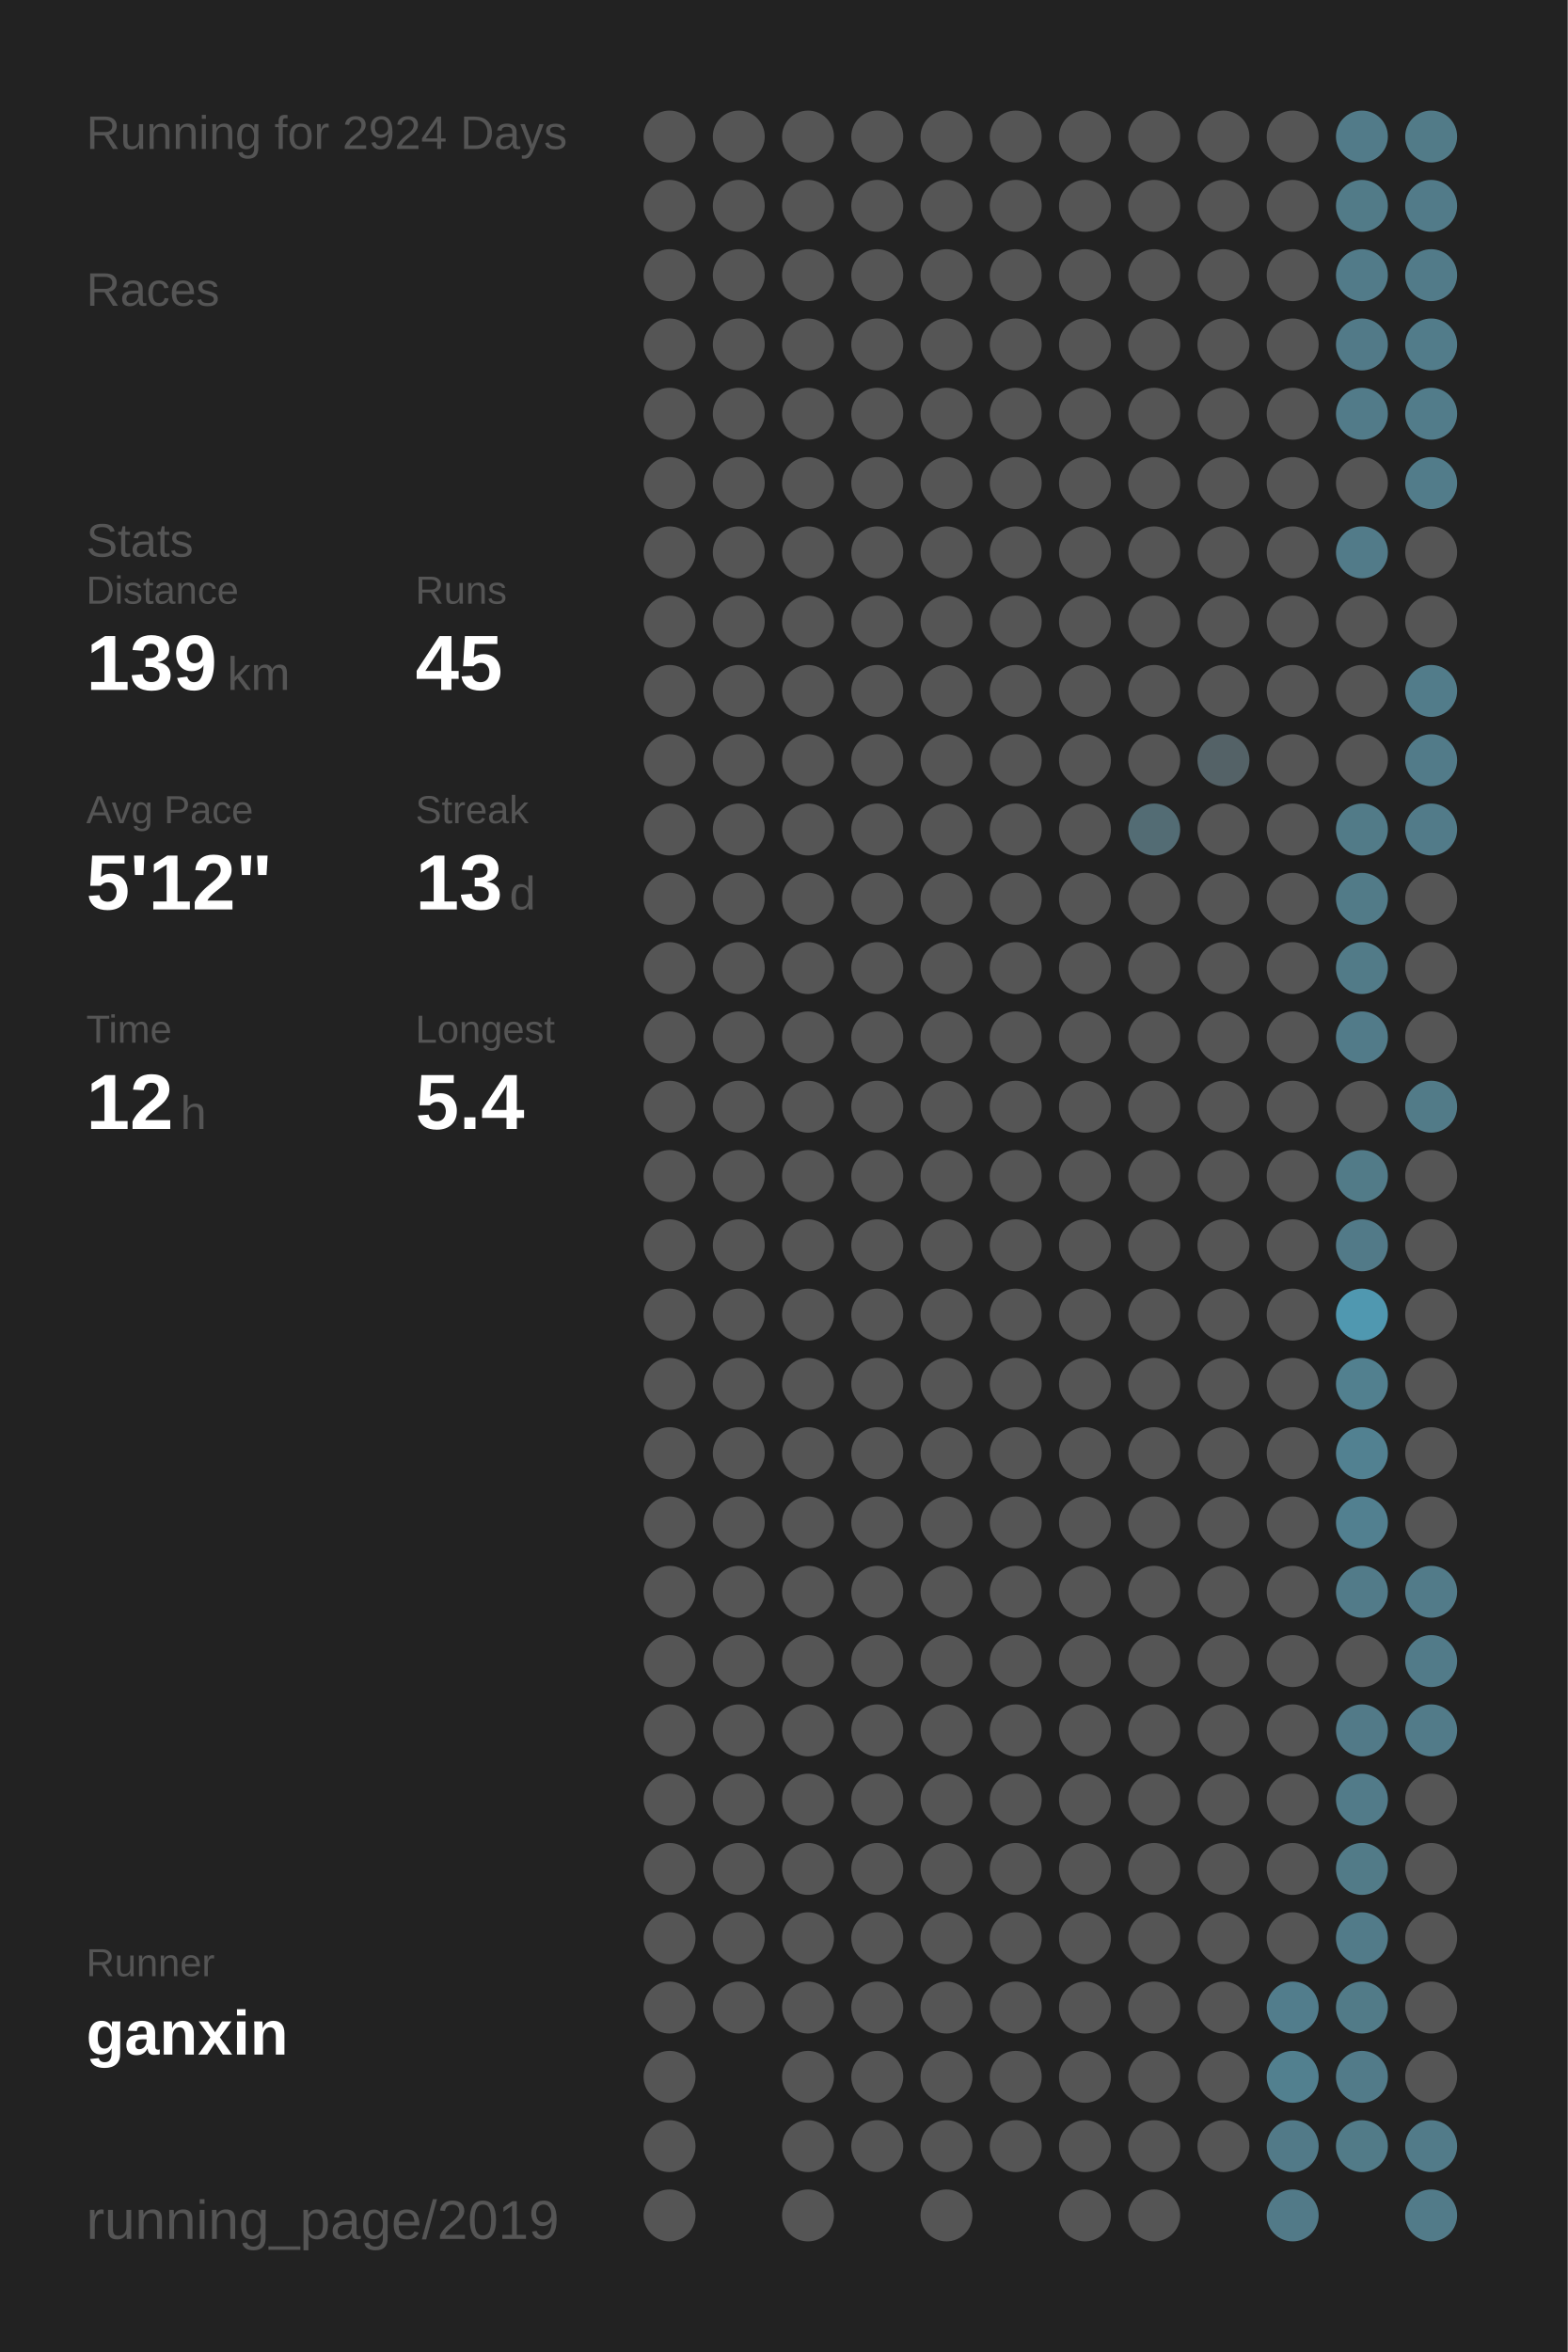
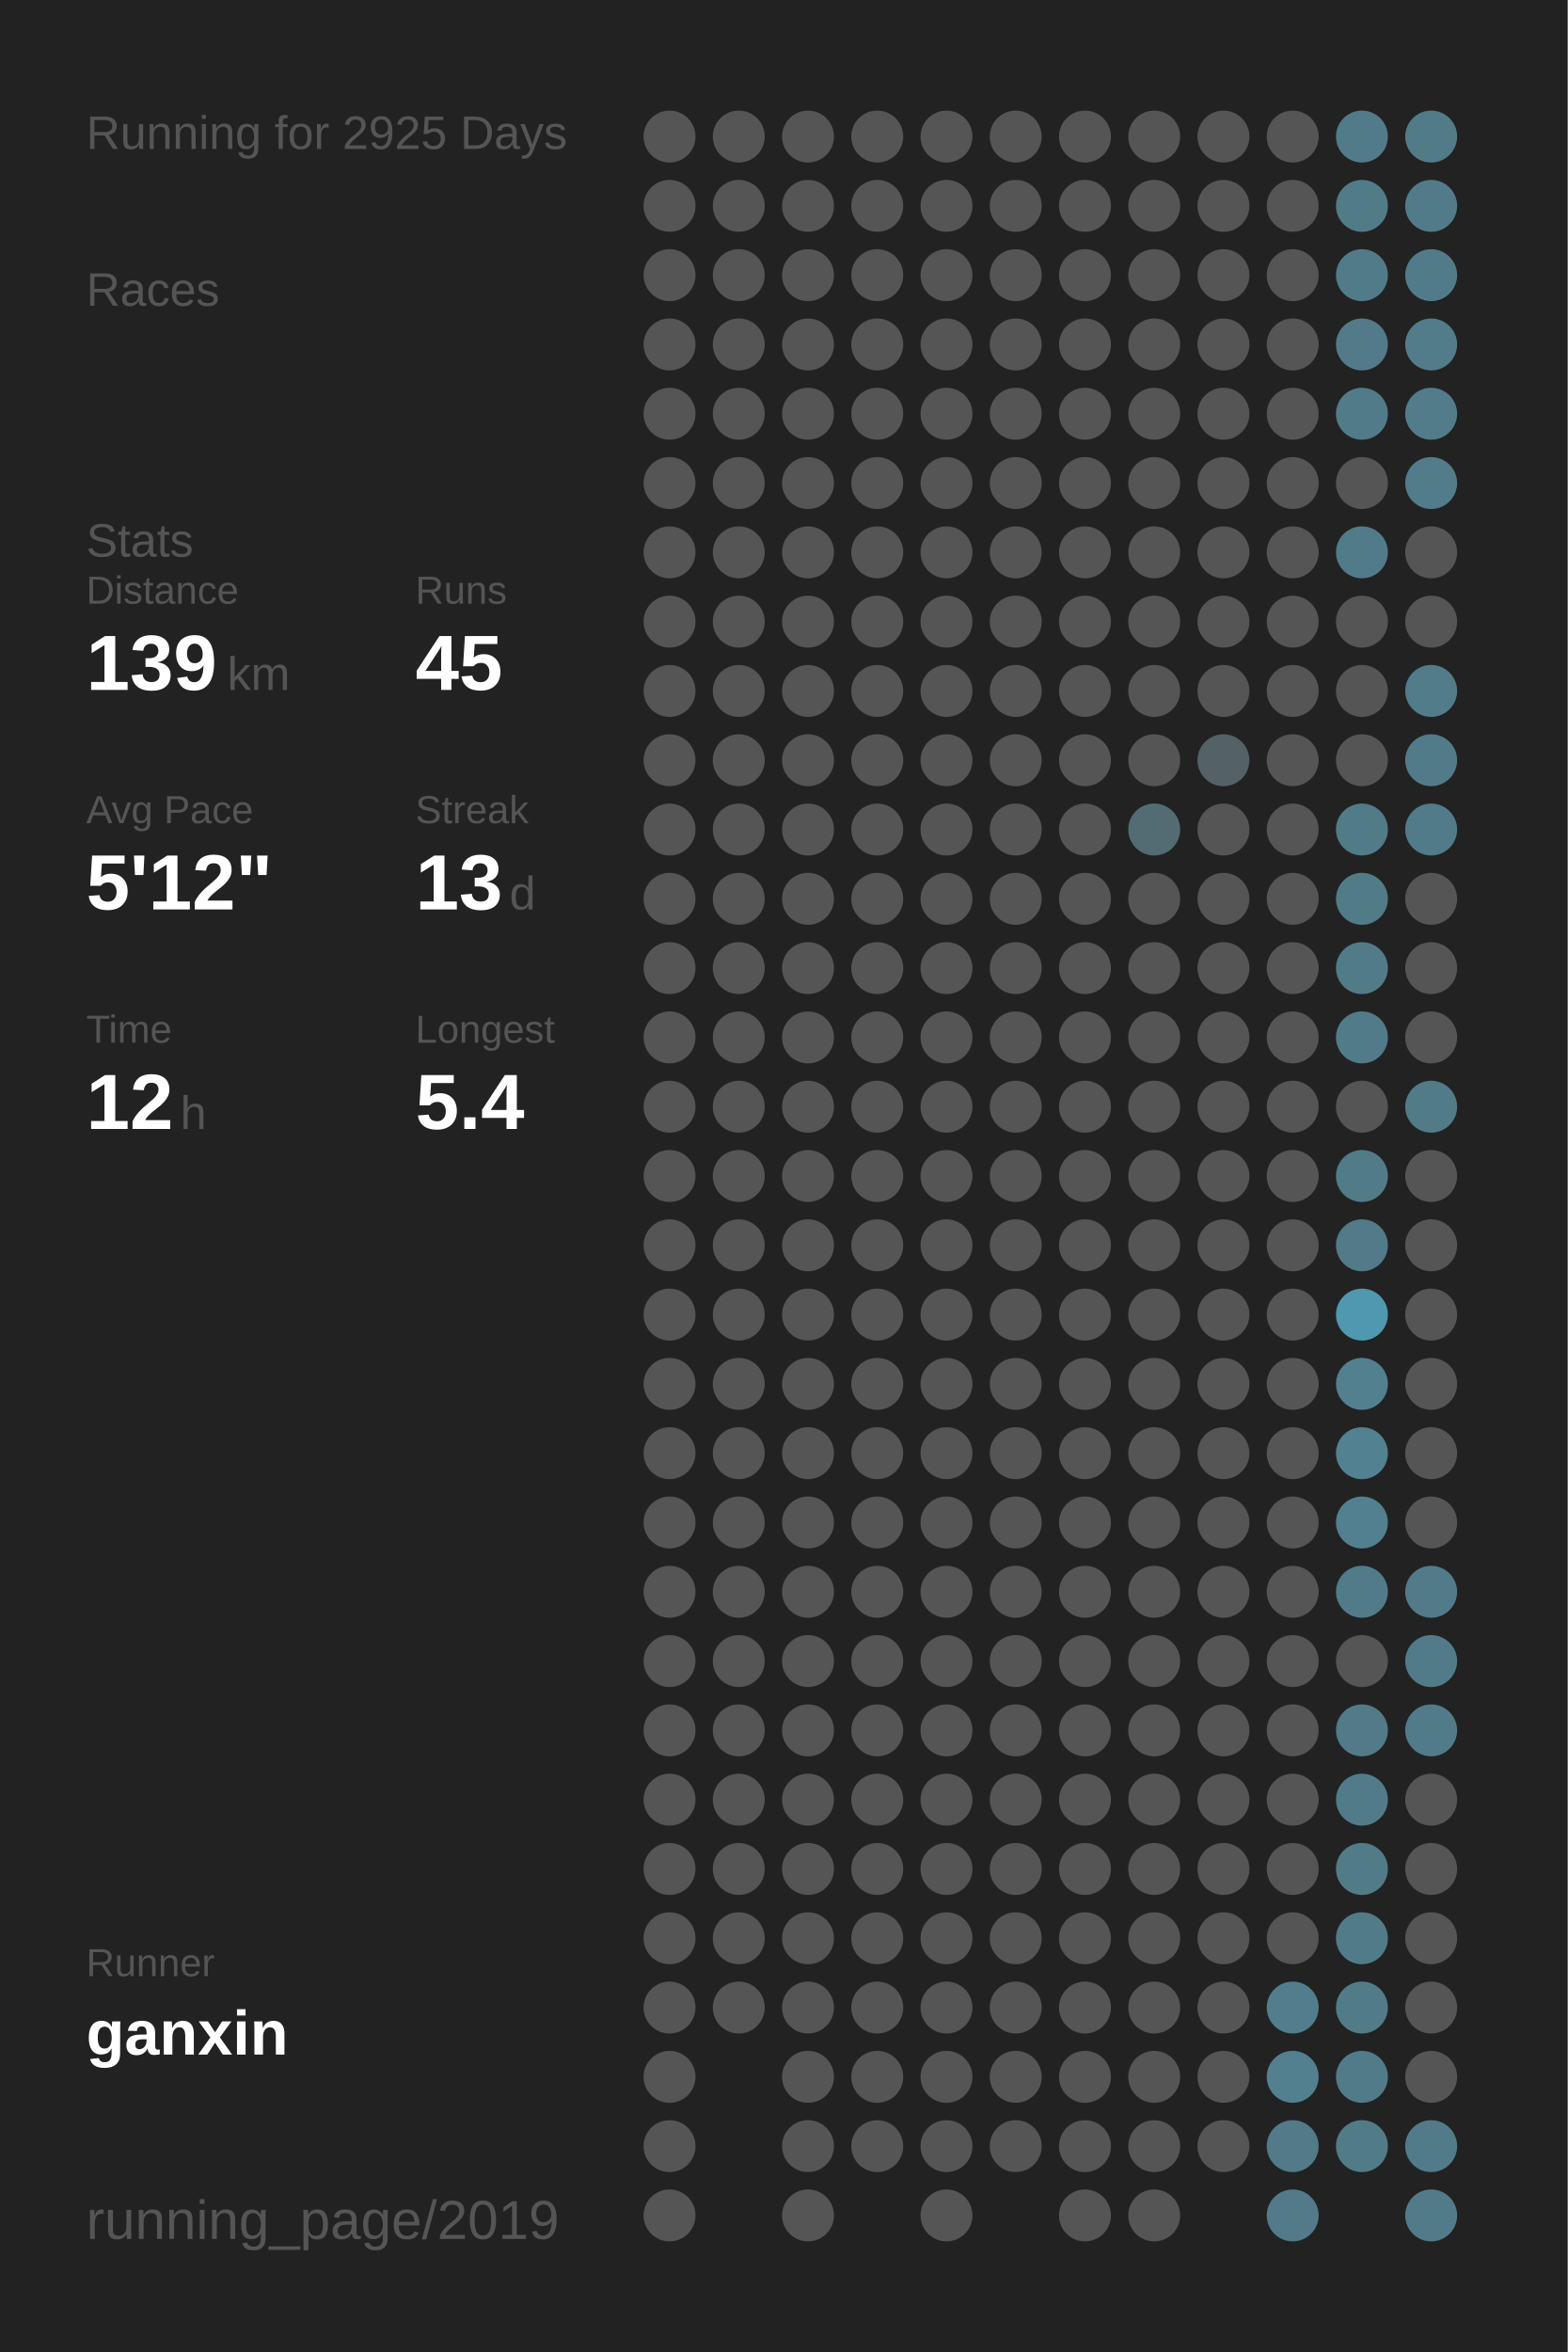
<svg xmlns="http://www.w3.org/2000/svg" baseProfile="full" height="300mm" version="1.1" viewBox="0,0,200,300" width="200mm">
  <defs />
  <rect fill="#222222" height="300" width="200" x="0" y="0" />
-   <text fill="#555555" style="font-size:6px; font-family:Arial;" x="11" y="19">Running for 2924 Days</text>
+   <text fill="#555555" style="font-size:6px; font-family:Arial;" x="11" y="19">Running for 2925 Days</text>
  <text fill="#555555" style="font-size:6px; font-family:Arial;" x="11" y="39">Races</text>
  <text fill="#555555" style="font-size:6px; font-family:Arial;" x="11" y="71">Stats</text>
  <text fill="#555555" style="font-size:5px; font-family:Arial;" x="11" y="77">Distance</text>
  <text fill="#FFFFFF" style="font-size:10px; font-family:Arial; font-weight:bold;" x="11" y="88">139</text>
  <text fill="#555555" style="font-size:6px; font-family:Arial;" x="29" y="88">km</text>
  <text fill="#555555" style="font-size:5px; font-family:Arial;" x="53" y="77">Runs</text>
  <text fill="#FFFFFF" style="font-size:10px; font-family:Arial; font-weight:bold;" x="53" y="88">45</text>
  <text fill="#555555" style="font-size:5px; font-family:Arial;" x="11" y="105">Avg Pace</text>
  <text fill="#FFFFFF" style="font-size:10px; font-family:Arial; font-weight:bold;" x="11" y="116">5'12"</text>
  <text fill="#555555" style="font-size:5px; font-family:Arial;" x="53" y="105">Streak</text>
  <text fill="#FFFFFF" style="font-size:10px; font-family:Arial; font-weight:bold;" x="53" y="116">13</text>
  <text fill="#555555" style="font-size:6px; font-family:Arial;" x="65" y="116">d</text>
  <text fill="#555555" style="font-size:5px; font-family:Arial;" x="11" y="133">Time</text>
  <text fill="#FFFFFF" style="font-size:10px; font-family:Arial; font-weight:bold;" x="11" y="144">12</text>
  <text fill="#555555" style="font-size:6px; font-family:Arial;" x="23" y="144">h</text>
  <text fill="#555555" style="font-size:5px; font-family:Arial;" x="53" y="133">Longest</text>
  <text fill="#FFFFFF" style="font-size:10px; font-family:Arial; font-weight:bold;" x="53" y="144">5.4</text>
  <text fill="#555555" style="font-size:5px; font-family:Arial;" x="11" y="252.065">Runner</text>
  <text fill="#FFFFFF" style="font-size:8px; font-family:Arial; font-weight:bold;" x="11" y="262.065">ganxin</text>
  <text fill="#555555" style="font-size:7px; font-family:Arial;" x="11" y="285.581">running_page/2019</text>
  <circle cx="85.417" cy="17.419" fill="#555555" r="3.312" />
  <circle cx="85.417" cy="26.258" fill="#555555" r="3.312" />
  <circle cx="85.417" cy="35.097" fill="#555555" r="3.312" />
  <circle cx="85.417" cy="43.935" fill="#555555" r="3.312" />
  <circle cx="85.417" cy="52.774" fill="#555555" r="3.312" />
  <circle cx="85.417" cy="61.613" fill="#555555" r="3.312" />
  <circle cx="85.417" cy="70.452" fill="#555555" r="3.312" />
  <circle cx="85.417" cy="79.29" fill="#555555" r="3.312" />
  <circle cx="85.417" cy="88.129" fill="#555555" r="3.312" />
  <circle cx="85.417" cy="96.968" fill="#555555" r="3.312" />
  <circle cx="85.417" cy="105.806" fill="#555555" r="3.312" />
  <circle cx="85.417" cy="114.645" fill="#555555" r="3.312" />
  <circle cx="85.417" cy="123.484" fill="#555555" r="3.312" />
  <circle cx="85.417" cy="132.323" fill="#555555" r="3.312" />
  <circle cx="85.417" cy="141.161" fill="#555555" r="3.312" />
  <circle cx="85.417" cy="150" fill="#555555" r="3.312" />
  <circle cx="85.417" cy="158.839" fill="#555555" r="3.312" />
  <circle cx="85.417" cy="167.677" fill="#555555" r="3.312" />
  <circle cx="85.417" cy="176.516" fill="#555555" r="3.312" />
  <circle cx="85.417" cy="185.355" fill="#555555" r="3.312" />
  <circle cx="85.417" cy="194.194" fill="#555555" r="3.312" />
  <circle cx="85.417" cy="203.032" fill="#555555" r="3.312" />
  <circle cx="85.417" cy="211.871" fill="#555555" r="3.312" />
  <circle cx="85.417" cy="220.71" fill="#555555" r="3.312" />
  <circle cx="85.417" cy="229.548" fill="#555555" r="3.312" />
  <circle cx="85.417" cy="238.387" fill="#555555" r="3.312" />
  <circle cx="85.417" cy="247.226" fill="#555555" r="3.312" />
  <circle cx="85.417" cy="256.065" fill="#555555" r="3.312" />
  <circle cx="85.417" cy="264.903" fill="#555555" r="3.312" />
  <circle cx="85.417" cy="273.742" fill="#555555" r="3.312" />
  <circle cx="85.417" cy="282.581" fill="#555555" r="3.312" />
  <circle cx="94.25" cy="17.419" fill="#555555" r="3.312" />
  <circle cx="94.25" cy="26.258" fill="#555555" r="3.312" />
  <circle cx="94.25" cy="35.097" fill="#555555" r="3.312" />
  <circle cx="94.25" cy="43.935" fill="#555555" r="3.312" />
  <circle cx="94.25" cy="52.774" fill="#555555" r="3.312" />
  <circle cx="94.25" cy="61.613" fill="#555555" r="3.312" />
  <circle cx="94.25" cy="70.452" fill="#555555" r="3.312" />
  <circle cx="94.25" cy="79.29" fill="#555555" r="3.312" />
  <circle cx="94.25" cy="88.129" fill="#555555" r="3.312" />
  <circle cx="94.25" cy="96.968" fill="#555555" r="3.312" />
  <circle cx="94.25" cy="105.806" fill="#555555" r="3.312" />
  <circle cx="94.25" cy="114.645" fill="#555555" r="3.312" />
  <circle cx="94.25" cy="123.484" fill="#555555" r="3.312" />
  <circle cx="94.25" cy="132.323" fill="#555555" r="3.312" />
  <circle cx="94.25" cy="141.161" fill="#555555" r="3.312" />
  <circle cx="94.25" cy="150" fill="#555555" r="3.312" />
  <circle cx="94.25" cy="158.839" fill="#555555" r="3.312" />
  <circle cx="94.25" cy="167.677" fill="#555555" r="3.312" />
  <circle cx="94.25" cy="176.516" fill="#555555" r="3.312" />
  <circle cx="94.25" cy="185.355" fill="#555555" r="3.312" />
  <circle cx="94.25" cy="194.194" fill="#555555" r="3.312" />
  <circle cx="94.25" cy="203.032" fill="#555555" r="3.312" />
  <circle cx="94.25" cy="211.871" fill="#555555" r="3.312" />
  <circle cx="94.25" cy="220.71" fill="#555555" r="3.312" />
  <circle cx="94.25" cy="229.548" fill="#555555" r="3.312" />
  <circle cx="94.25" cy="238.387" fill="#555555" r="3.312" />
  <circle cx="94.25" cy="247.226" fill="#555555" r="3.312" />
  <circle cx="94.25" cy="256.065" fill="#555555" r="3.312" />
  <circle cx="103.083" cy="17.419" fill="#555555" r="3.312" />
  <circle cx="103.083" cy="26.258" fill="#555555" r="3.312" />
  <circle cx="103.083" cy="35.097" fill="#555555" r="3.312" />
  <circle cx="103.083" cy="43.935" fill="#555555" r="3.312" />
  <circle cx="103.083" cy="52.774" fill="#555555" r="3.312" />
  <circle cx="103.083" cy="61.613" fill="#555555" r="3.312" />
  <circle cx="103.083" cy="70.452" fill="#555555" r="3.312" />
  <circle cx="103.083" cy="79.29" fill="#555555" r="3.312" />
  <circle cx="103.083" cy="88.129" fill="#555555" r="3.312" />
  <circle cx="103.083" cy="96.968" fill="#555555" r="3.312" />
  <circle cx="103.083" cy="105.806" fill="#555555" r="3.312" />
  <circle cx="103.083" cy="114.645" fill="#555555" r="3.312" />
  <circle cx="103.083" cy="123.484" fill="#555555" r="3.312" />
  <circle cx="103.083" cy="132.323" fill="#555555" r="3.312" />
  <circle cx="103.083" cy="141.161" fill="#555555" r="3.312" />
  <circle cx="103.083" cy="150" fill="#555555" r="3.312" />
  <circle cx="103.083" cy="158.839" fill="#555555" r="3.312" />
  <circle cx="103.083" cy="167.677" fill="#555555" r="3.312" />
  <circle cx="103.083" cy="176.516" fill="#555555" r="3.312" />
  <circle cx="103.083" cy="185.355" fill="#555555" r="3.312" />
  <circle cx="103.083" cy="194.194" fill="#555555" r="3.312" />
  <circle cx="103.083" cy="203.032" fill="#555555" r="3.312" />
  <circle cx="103.083" cy="211.871" fill="#555555" r="3.312" />
  <circle cx="103.083" cy="220.71" fill="#555555" r="3.312" />
  <circle cx="103.083" cy="229.548" fill="#555555" r="3.312" />
  <circle cx="103.083" cy="238.387" fill="#555555" r="3.312" />
  <circle cx="103.083" cy="247.226" fill="#555555" r="3.312" />
  <circle cx="103.083" cy="256.065" fill="#555555" r="3.312" />
  <circle cx="103.083" cy="264.903" fill="#555555" r="3.312" />
  <circle cx="103.083" cy="273.742" fill="#555555" r="3.312" />
  <circle cx="103.083" cy="282.581" fill="#555555" r="3.312" />
  <circle cx="111.917" cy="17.419" fill="#555555" r="3.312" />
  <circle cx="111.917" cy="26.258" fill="#555555" r="3.312" />
  <circle cx="111.917" cy="35.097" fill="#555555" r="3.312" />
  <circle cx="111.917" cy="43.935" fill="#555555" r="3.312" />
  <circle cx="111.917" cy="52.774" fill="#555555" r="3.312" />
  <circle cx="111.917" cy="61.613" fill="#555555" r="3.312" />
  <circle cx="111.917" cy="70.452" fill="#555555" r="3.312" />
  <circle cx="111.917" cy="79.29" fill="#555555" r="3.312" />
  <circle cx="111.917" cy="88.129" fill="#555555" r="3.312" />
  <circle cx="111.917" cy="96.968" fill="#555555" r="3.312" />
  <circle cx="111.917" cy="105.806" fill="#555555" r="3.312" />
  <circle cx="111.917" cy="114.645" fill="#555555" r="3.312" />
  <circle cx="111.917" cy="123.484" fill="#555555" r="3.312" />
  <circle cx="111.917" cy="132.323" fill="#555555" r="3.312" />
  <circle cx="111.917" cy="141.161" fill="#555555" r="3.312" />
  <circle cx="111.917" cy="150" fill="#555555" r="3.312" />
  <circle cx="111.917" cy="158.839" fill="#555555" r="3.312" />
  <circle cx="111.917" cy="167.677" fill="#555555" r="3.312" />
  <circle cx="111.917" cy="176.516" fill="#555555" r="3.312" />
  <circle cx="111.917" cy="185.355" fill="#555555" r="3.312" />
  <circle cx="111.917" cy="194.194" fill="#555555" r="3.312" />
  <circle cx="111.917" cy="203.032" fill="#555555" r="3.312" />
  <circle cx="111.917" cy="211.871" fill="#555555" r="3.312" />
  <circle cx="111.917" cy="220.71" fill="#555555" r="3.312" />
  <circle cx="111.917" cy="229.548" fill="#555555" r="3.312" />
  <circle cx="111.917" cy="238.387" fill="#555555" r="3.312" />
  <circle cx="111.917" cy="247.226" fill="#555555" r="3.312" />
  <circle cx="111.917" cy="256.065" fill="#555555" r="3.312" />
  <circle cx="111.917" cy="264.903" fill="#555555" r="3.312" />
  <circle cx="111.917" cy="273.742" fill="#555555" r="3.312" />
  <circle cx="120.75" cy="17.419" fill="#555555" r="3.312" />
  <circle cx="120.75" cy="26.258" fill="#555555" r="3.312" />
  <circle cx="120.75" cy="35.097" fill="#555555" r="3.312" />
  <circle cx="120.75" cy="43.935" fill="#555555" r="3.312" />
  <circle cx="120.75" cy="52.774" fill="#555555" r="3.312" />
  <circle cx="120.75" cy="61.613" fill="#555555" r="3.312" />
  <circle cx="120.75" cy="70.452" fill="#555555" r="3.312" />
  <circle cx="120.75" cy="79.29" fill="#555555" r="3.312" />
  <circle cx="120.75" cy="88.129" fill="#555555" r="3.312" />
  <circle cx="120.75" cy="96.968" fill="#555555" r="3.312" />
  <circle cx="120.75" cy="105.806" fill="#555555" r="3.312" />
  <circle cx="120.75" cy="114.645" fill="#555555" r="3.312" />
  <circle cx="120.75" cy="123.484" fill="#555555" r="3.312" />
  <circle cx="120.75" cy="132.323" fill="#555555" r="3.312" />
  <circle cx="120.75" cy="141.161" fill="#555555" r="3.312" />
  <circle cx="120.75" cy="150" fill="#555555" r="3.312" />
  <circle cx="120.75" cy="158.839" fill="#555555" r="3.312" />
  <circle cx="120.75" cy="167.677" fill="#555555" r="3.312" />
  <circle cx="120.75" cy="176.516" fill="#555555" r="3.312" />
  <circle cx="120.75" cy="185.355" fill="#555555" r="3.312" />
  <circle cx="120.75" cy="194.194" fill="#555555" r="3.312" />
  <circle cx="120.75" cy="203.032" fill="#555555" r="3.312" />
  <circle cx="120.75" cy="211.871" fill="#555555" r="3.312" />
  <circle cx="120.75" cy="220.71" fill="#555555" r="3.312" />
  <circle cx="120.75" cy="229.548" fill="#555555" r="3.312" />
  <circle cx="120.75" cy="238.387" fill="#555555" r="3.312" />
  <circle cx="120.75" cy="247.226" fill="#555555" r="3.312" />
  <circle cx="120.75" cy="256.065" fill="#555555" r="3.312" />
  <circle cx="120.75" cy="264.903" fill="#555555" r="3.312" />
  <circle cx="120.75" cy="273.742" fill="#555555" r="3.312" />
  <circle cx="120.75" cy="282.581" fill="#555555" r="3.312" />
  <circle cx="129.583" cy="17.419" fill="#555555" r="3.312" />
  <circle cx="129.583" cy="26.258" fill="#555555" r="3.312" />
  <circle cx="129.583" cy="35.097" fill="#555555" r="3.312" />
  <circle cx="129.583" cy="43.935" fill="#555555" r="3.312" />
  <circle cx="129.583" cy="52.774" fill="#555555" r="3.312" />
  <circle cx="129.583" cy="61.613" fill="#555555" r="3.312" />
  <circle cx="129.583" cy="70.452" fill="#555555" r="3.312" />
  <circle cx="129.583" cy="79.29" fill="#555555" r="3.312" />
  <circle cx="129.583" cy="88.129" fill="#555555" r="3.312" />
  <circle cx="129.583" cy="96.968" fill="#555555" r="3.312" />
  <circle cx="129.583" cy="105.806" fill="#555555" r="3.312" />
  <circle cx="129.583" cy="114.645" fill="#555555" r="3.312" />
  <circle cx="129.583" cy="123.484" fill="#555555" r="3.312" />
  <circle cx="129.583" cy="132.323" fill="#555555" r="3.312" />
  <circle cx="129.583" cy="141.161" fill="#555555" r="3.312" />
  <circle cx="129.583" cy="150" fill="#555555" r="3.312" />
  <circle cx="129.583" cy="158.839" fill="#555555" r="3.312" />
  <circle cx="129.583" cy="167.677" fill="#555555" r="3.312" />
  <circle cx="129.583" cy="176.516" fill="#555555" r="3.312" />
  <circle cx="129.583" cy="185.355" fill="#555555" r="3.312" />
  <circle cx="129.583" cy="194.194" fill="#555555" r="3.312" />
  <circle cx="129.583" cy="203.032" fill="#555555" r="3.312" />
  <circle cx="129.583" cy="211.871" fill="#555555" r="3.312" />
  <circle cx="129.583" cy="220.71" fill="#555555" r="3.312" />
  <circle cx="129.583" cy="229.548" fill="#555555" r="3.312" />
  <circle cx="129.583" cy="238.387" fill="#555555" r="3.312" />
  <circle cx="129.583" cy="247.226" fill="#555555" r="3.312" />
  <circle cx="129.583" cy="256.065" fill="#555555" r="3.312" />
  <circle cx="129.583" cy="264.903" fill="#555555" r="3.312" />
  <circle cx="129.583" cy="273.742" fill="#555555" r="3.312" />
  <circle cx="138.417" cy="17.419" fill="#555555" r="3.312" />
  <circle cx="138.417" cy="26.258" fill="#555555" r="3.312" />
  <circle cx="138.417" cy="35.097" fill="#555555" r="3.312" />
  <circle cx="138.417" cy="43.935" fill="#555555" r="3.312" />
  <circle cx="138.417" cy="52.774" fill="#555555" r="3.312" />
  <circle cx="138.417" cy="61.613" fill="#555555" r="3.312" />
  <circle cx="138.417" cy="70.452" fill="#555555" r="3.312" />
  <circle cx="138.417" cy="79.29" fill="#555555" r="3.312" />
  <circle cx="138.417" cy="88.129" fill="#555555" r="3.312" />
  <circle cx="138.417" cy="96.968" fill="#555555" r="3.312" />
  <circle cx="138.417" cy="105.806" fill="#555555" r="3.312" />
  <circle cx="138.417" cy="114.645" fill="#555555" r="3.312" />
  <circle cx="138.417" cy="123.484" fill="#555555" r="3.312" />
  <circle cx="138.417" cy="132.323" fill="#555555" r="3.312" />
  <circle cx="138.417" cy="141.161" fill="#555555" r="3.312" />
  <circle cx="138.417" cy="150" fill="#555555" r="3.312" />
  <circle cx="138.417" cy="158.839" fill="#555555" r="3.312" />
  <circle cx="138.417" cy="167.677" fill="#555555" r="3.312" />
  <circle cx="138.417" cy="176.516" fill="#555555" r="3.312" />
  <circle cx="138.417" cy="185.355" fill="#555555" r="3.312" />
  <circle cx="138.417" cy="194.194" fill="#555555" r="3.312" />
  <circle cx="138.417" cy="203.032" fill="#555555" r="3.312" />
  <circle cx="138.417" cy="211.871" fill="#555555" r="3.312" />
  <circle cx="138.417" cy="220.71" fill="#555555" r="3.312" />
  <circle cx="138.417" cy="229.548" fill="#555555" r="3.312" />
  <circle cx="138.417" cy="238.387" fill="#555555" r="3.312" />
  <circle cx="138.417" cy="247.226" fill="#555555" r="3.312" />
  <circle cx="138.417" cy="256.065" fill="#555555" r="3.312" />
  <circle cx="138.417" cy="264.903" fill="#555555" r="3.312" />
  <circle cx="138.417" cy="273.742" fill="#555555" r="3.312" />
  <circle cx="138.417" cy="282.581" fill="#555555" r="3.312" />
  <circle cx="147.25" cy="17.419" fill="#555555" r="3.312" />
  <circle cx="147.25" cy="26.258" fill="#555555" r="3.312" />
  <circle cx="147.25" cy="35.097" fill="#555555" r="3.312" />
  <circle cx="147.25" cy="43.935" fill="#555555" r="3.312" />
  <circle cx="147.25" cy="52.774" fill="#555555" r="3.312" />
  <circle cx="147.25" cy="61.613" fill="#555555" r="3.312" />
  <circle cx="147.25" cy="70.452" fill="#555555" r="3.312" />
  <circle cx="147.25" cy="79.29" fill="#555555" r="3.312" />
  <circle cx="147.25" cy="88.129" fill="#555555" r="3.312" />
  <circle cx="147.25" cy="96.968" fill="#555555" r="3.312" />
  <circle cx="147.25" cy="105.806" fill="#536c74" r="3.312" />
  <circle cx="147.25" cy="114.645" fill="#555555" r="3.312" />
  <circle cx="147.25" cy="123.484" fill="#555555" r="3.312" />
  <circle cx="147.25" cy="132.323" fill="#555555" r="3.312" />
  <circle cx="147.25" cy="141.161" fill="#555555" r="3.312" />
  <circle cx="147.25" cy="150" fill="#555555" r="3.312" />
  <circle cx="147.25" cy="158.839" fill="#555555" r="3.312" />
  <circle cx="147.25" cy="167.677" fill="#555555" r="3.312" />
  <circle cx="147.25" cy="176.516" fill="#555555" r="3.312" />
  <circle cx="147.25" cy="185.355" fill="#555555" r="3.312" />
  <circle cx="147.25" cy="194.194" fill="#555555" r="3.312" />
  <circle cx="147.25" cy="203.032" fill="#555555" r="3.312" />
  <circle cx="147.25" cy="211.871" fill="#555555" r="3.312" />
  <circle cx="147.25" cy="220.71" fill="#555555" r="3.312" />
  <circle cx="147.25" cy="229.548" fill="#555555" r="3.312" />
  <circle cx="147.25" cy="238.387" fill="#555555" r="3.312" />
  <circle cx="147.25" cy="247.226" fill="#555555" r="3.312" />
  <circle cx="147.25" cy="256.065" fill="#555555" r="3.312" />
  <circle cx="147.25" cy="264.903" fill="#555555" r="3.312" />
  <circle cx="147.25" cy="273.742" fill="#555555" r="3.312" />
  <circle cx="147.25" cy="282.581" fill="#555555" r="3.312" />
  <circle cx="156.083" cy="17.419" fill="#555555" r="3.312" />
  <circle cx="156.083" cy="26.258" fill="#555555" r="3.312" />
  <circle cx="156.083" cy="35.097" fill="#555555" r="3.312" />
  <circle cx="156.083" cy="43.935" fill="#555555" r="3.312" />
  <circle cx="156.083" cy="52.774" fill="#555555" r="3.312" />
  <circle cx="156.083" cy="61.613" fill="#555555" r="3.312" />
  <circle cx="156.083" cy="70.452" fill="#555555" r="3.312" />
  <circle cx="156.083" cy="79.29" fill="#555555" r="3.312" />
  <circle cx="156.083" cy="88.129" fill="#555555" r="3.312" />
  <circle cx="156.083" cy="96.968" fill="#546267" r="3.312" />
  <circle cx="156.083" cy="105.806" fill="#555555" r="3.312" />
  <circle cx="156.083" cy="114.645" fill="#555555" r="3.312" />
  <circle cx="156.083" cy="123.484" fill="#555555" r="3.312" />
  <circle cx="156.083" cy="132.323" fill="#555555" r="3.312" />
  <circle cx="156.083" cy="141.161" fill="#555555" r="3.312" />
  <circle cx="156.083" cy="150" fill="#555555" r="3.312" />
  <circle cx="156.083" cy="158.839" fill="#555555" r="3.312" />
  <circle cx="156.083" cy="167.677" fill="#555555" r="3.312" />
  <circle cx="156.083" cy="176.516" fill="#555555" r="3.312" />
  <circle cx="156.083" cy="185.355" fill="#555555" r="3.312" />
  <circle cx="156.083" cy="194.194" fill="#555555" r="3.312" />
  <circle cx="156.083" cy="203.032" fill="#555555" r="3.312" />
  <circle cx="156.083" cy="211.871" fill="#555555" r="3.312" />
  <circle cx="156.083" cy="220.71" fill="#555555" r="3.312" />
  <circle cx="156.083" cy="229.548" fill="#555555" r="3.312" />
  <circle cx="156.083" cy="238.387" fill="#555555" r="3.312" />
  <circle cx="156.083" cy="247.226" fill="#555555" r="3.312" />
  <circle cx="156.083" cy="256.065" fill="#555555" r="3.312" />
  <circle cx="156.083" cy="264.903" fill="#555555" r="3.312" />
  <circle cx="156.083" cy="273.742" fill="#555555" r="3.312" />
  <circle cx="164.917" cy="17.419" fill="#555555" r="3.312" />
  <circle cx="164.917" cy="26.258" fill="#555555" r="3.312" />
  <circle cx="164.917" cy="35.097" fill="#555555" r="3.312" />
  <circle cx="164.917" cy="43.935" fill="#555555" r="3.312" />
  <circle cx="164.917" cy="52.774" fill="#555555" r="3.312" />
  <circle cx="164.917" cy="61.613" fill="#555555" r="3.312" />
  <circle cx="164.917" cy="70.452" fill="#555555" r="3.312" />
  <circle cx="164.917" cy="79.29" fill="#555555" r="3.312" />
  <circle cx="164.917" cy="88.129" fill="#555555" r="3.312" />
  <circle cx="164.917" cy="96.968" fill="#555555" r="3.312" />
  <circle cx="164.917" cy="105.806" fill="#555555" r="3.312" />
  <circle cx="164.917" cy="114.645" fill="#555555" r="3.312" />
  <circle cx="164.917" cy="123.484" fill="#555555" r="3.312" />
  <circle cx="164.917" cy="132.323" fill="#555555" r="3.312" />
  <circle cx="164.917" cy="141.161" fill="#555555" r="3.312" />
  <circle cx="164.917" cy="150" fill="#555555" r="3.312" />
  <circle cx="164.917" cy="158.839" fill="#555555" r="3.312" />
  <circle cx="164.917" cy="167.677" fill="#555555" r="3.312" />
  <circle cx="164.917" cy="176.516" fill="#555555" r="3.312" />
  <circle cx="164.917" cy="185.355" fill="#555555" r="3.312" />
  <circle cx="164.917" cy="194.194" fill="#555555" r="3.312" />
  <circle cx="164.917" cy="203.032" fill="#555555" r="3.312" />
  <circle cx="164.917" cy="211.871" fill="#555555" r="3.312" />
  <circle cx="164.917" cy="220.71" fill="#555555" r="3.312" />
  <circle cx="164.917" cy="229.548" fill="#555555" r="3.312" />
  <circle cx="164.917" cy="238.387" fill="#555555" r="3.312" />
  <circle cx="164.917" cy="247.226" fill="#555555" r="3.312" />
  <circle cx="164.917" cy="256.065" fill="#527d8c" r="3.312" />
  <circle cx="164.917" cy="264.903" fill="#52808f" r="3.312" />
  <circle cx="164.917" cy="273.742" fill="#527a88" r="3.312" />
  <circle cx="164.917" cy="282.581" fill="#527a88" r="3.312" />
  <circle cx="173.75" cy="17.419" fill="#527b89" r="3.312" />
  <circle cx="173.75" cy="26.258" fill="#527b88" r="3.312" />
  <circle cx="173.75" cy="35.097" fill="#527b89" r="3.312" />
  <circle cx="173.75" cy="43.935" fill="#527a88" r="3.312" />
  <circle cx="173.75" cy="52.774" fill="#527b89" r="3.312" />
  <circle cx="173.75" cy="61.613" fill="#555555" r="3.312" />
  <circle cx="173.75" cy="70.452" fill="#527b89" r="3.312" />
  <circle cx="173.75" cy="79.29" fill="#555555" r="3.312" />
  <circle cx="173.75" cy="88.129" fill="#555555" r="3.312" />
  <circle cx="173.75" cy="96.968" fill="#555555" r="3.312" />
  <circle cx="173.75" cy="105.806" fill="#527b88" r="3.312" />
  <circle cx="173.75" cy="114.645" fill="#527b88" r="3.312" />
  <circle cx="173.75" cy="123.484" fill="#527b88" r="3.312" />
  <circle cx="173.75" cy="132.323" fill="#527b89" r="3.312" />
  <circle cx="173.75" cy="141.161" fill="#555555" r="3.312" />
  <circle cx="173.75" cy="150" fill="#527b88" r="3.312" />
  <circle cx="173.75" cy="158.839" fill="#527a88" r="3.312" />
  <circle cx="173.75" cy="167.677" fill="#5098b0" r="3.312" />
  <circle cx="173.75" cy="176.516" fill="#52808f" r="3.312" />
  <circle cx="173.75" cy="185.355" fill="#528191" r="3.312" />
  <circle cx="173.75" cy="194.194" fill="#528090" r="3.312" />
  <circle cx="173.75" cy="203.032" fill="#527b89" r="3.312" />
  <circle cx="173.75" cy="211.871" fill="#555555" r="3.312" />
  <circle cx="173.75" cy="220.71" fill="#527a88" r="3.312" />
  <circle cx="173.75" cy="229.548" fill="#527b89" r="3.312" />
  <circle cx="173.75" cy="238.387" fill="#527b88" r="3.312" />
  <circle cx="173.75" cy="247.226" fill="#527b89" r="3.312" />
  <circle cx="173.75" cy="256.065" fill="#527b88" r="3.312" />
  <circle cx="173.75" cy="264.903" fill="#527b89" r="3.312" />
  <circle cx="173.75" cy="273.742" fill="#527b88" r="3.312" />
  <circle cx="182.583" cy="17.419" fill="#527b88" r="3.312" />
  <circle cx="182.583" cy="26.258" fill="#527b89" r="3.312" />
  <circle cx="182.583" cy="35.097" fill="#527b89" r="3.312" />
  <circle cx="182.583" cy="43.935" fill="#527c8a" r="3.312" />
  <circle cx="182.583" cy="52.774" fill="#527c8a" r="3.312" />
  <circle cx="182.583" cy="61.613" fill="#527c8a" r="3.312" />
  <circle cx="182.583" cy="70.452" fill="#555555" r="3.312" />
  <circle cx="182.583" cy="79.29" fill="#555555" r="3.312" />
  <circle cx="182.583" cy="88.129" fill="#527c8a" r="3.312" />
  <circle cx="182.583" cy="96.968" fill="#527b89" r="3.312" />
  <circle cx="182.583" cy="105.806" fill="#527b89" r="3.312" />
  <circle cx="182.583" cy="114.645" fill="#555555" r="3.312" />
  <circle cx="182.583" cy="123.484" fill="#555555" r="3.312" />
  <circle cx="182.583" cy="132.323" fill="#555555" r="3.312" />
  <circle cx="182.583" cy="141.161" fill="#527b88" r="3.312" />
  <circle cx="182.583" cy="150" fill="#555555" r="3.312" />
  <circle cx="182.583" cy="158.839" fill="#555555" r="3.312" />
  <circle cx="182.583" cy="167.677" fill="#555555" r="3.312" />
  <circle cx="182.583" cy="176.516" fill="#555555" r="3.312" />
  <circle cx="182.583" cy="185.355" fill="#555555" r="3.312" />
  <circle cx="182.583" cy="194.194" fill="#555555" r="3.312" />
  <circle cx="182.583" cy="203.032" fill="#527b89" r="3.312" />
  <circle cx="182.583" cy="211.871" fill="#527b89" r="3.312" />
  <circle cx="182.583" cy="220.71" fill="#527b89" r="3.312" />
  <circle cx="182.583" cy="229.548" fill="#555555" r="3.312" />
  <circle cx="182.583" cy="238.387" fill="#555555" r="3.312" />
  <circle cx="182.583" cy="247.226" fill="#555555" r="3.312" />
  <circle cx="182.583" cy="256.065" fill="#555555" r="3.312" />
  <circle cx="182.583" cy="264.903" fill="#555555" r="3.312" />
  <circle cx="182.583" cy="273.742" fill="#527b89" r="3.312" />
  <circle cx="182.583" cy="282.581" fill="#527b89" r="3.312" />
</svg>
